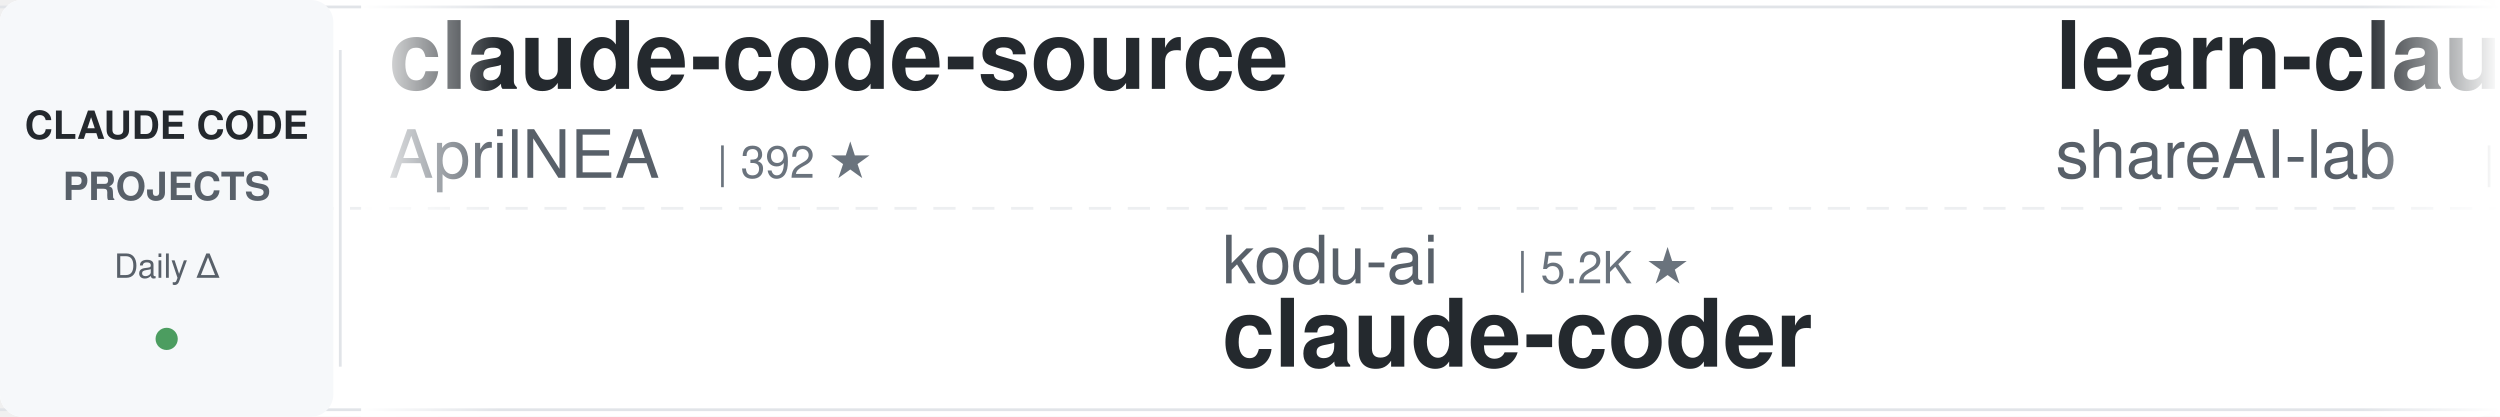
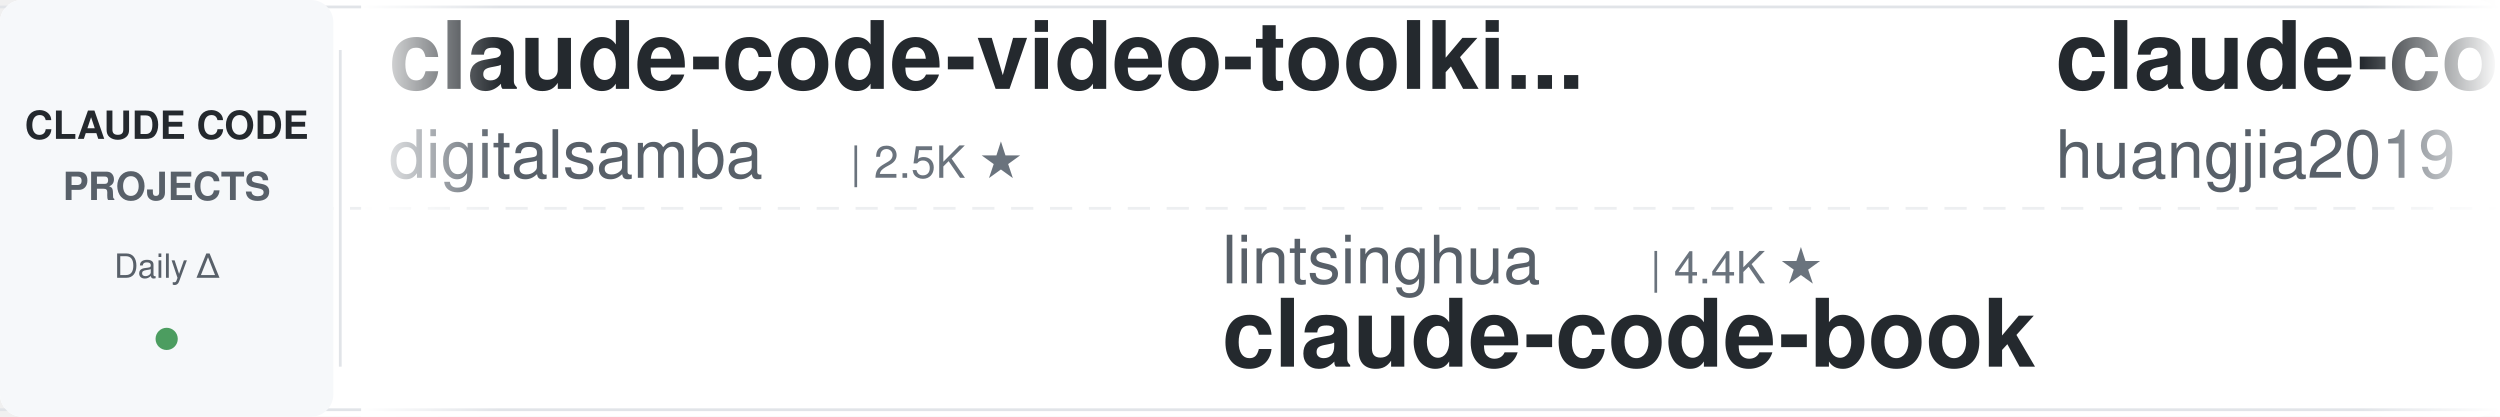
<svg xmlns="http://www.w3.org/2000/svg" width="900" height="150">
  <defs>
    <linearGradient id="leftFade" x1="0%" y1="0%" x2="100%" y2="0%">
      <stop offset="0%" style="stop-color:#ffffff;stop-opacity:1" />
      <stop offset="100%" style="stop-color:#ffffff;stop-opacity:0" />
    </linearGradient>
    <linearGradient id="rightFade" x1="0%" y1="0%" x2="100%" y2="0%">
      <stop offset="0%" style="stop-color:#ffffff;stop-opacity:0" />
      <stop offset="100%" style="stop-color:#ffffff;stop-opacity:1" />
    </linearGradient>
  </defs>
  <rect width="900" height="150" fill="#ffffff" rx="8" />
  <rect x="0" y="2" width="900" height="1" fill="#e1e4e8" />
  <rect x="0" y="147" width="900" height="1" fill="#e1e4e8" />
  <line x1="0" y1="75" x2="900" y2="75" stroke="#e1e4e8" stroke-width="1" stroke-dasharray="8 6" opacity="0.6" />
  <rect x="0" y="0" width="120" height="150" fill="#f6f8fa" rx="8" />
  <text x="60" y="50" font-family="-apple-system, BlinkMacSystemFont, 'Segoe UI', Helvetica, Arial, sans-serif" font-size="14" font-weight="600" fill="#24292e" text-anchor="middle">CLAUDE CODE</text>
  <text x="60" y="72" font-family="-apple-system, BlinkMacSystemFont, 'Segoe UI', Helvetica, Arial, sans-serif" font-size="14" font-weight="600" fill="#586069" text-anchor="middle">PROJECTS</text>
  <text x="60" y="100" font-family="-apple-system, BlinkMacSystemFont, 'Segoe UI', Helvetica, Arial, sans-serif" font-size="12" font-weight="500" fill="#586069" text-anchor="middle">Daily Δ</text>
  <circle cx="60" cy="122" r="4" fill="#22863a" opacity="0.8" />
  <rect x="122" y="18" width="1" height="114" fill="#e1e4e8" />
  <clipPath id="tickerClip">
    <rect x="130" y="0" width="770" height="150" />
  </clipPath>
  <g clip-path="url(#tickerClip)">
    <g id="tickerItems">
      <animateTransform attributeName="transform" attributeType="XML" type="translate" from="0 0" to="-3000 0" dur="54s" repeatCount="indefinite" />
      <g transform="translate(0, 0)">
-         <text x="140" y="32" font-family="-apple-system, BlinkMacSystemFont, 'Segoe UI', Helvetica, Arial, sans-serif" font-size="34" font-weight="600" fill="#24292e">claude-code-source</text>
-         <text x="140" y="64" font-family="-apple-system, BlinkMacSystemFont, 'Segoe UI', Helvetica, Arial, sans-serif" font-size="24" font-weight="400" fill="#586069">AprilNEA</text>
-         <text x="258" y="64" font-family="-apple-system, BlinkMacSystemFont, 'Segoe UI', Helvetica, Arial, sans-serif" font-size="16" font-weight="500" fill="#6a737d">| 392 ★</text>
+         <text x="140" y="32" font-family="-apple-system, BlinkMacSystemFont, 'Segoe UI', Helvetica, Arial, sans-serif" font-size="34" font-weight="600" fill="#24292e">claude-code-video-toolki...</text>
+         <text x="140" y="64" font-family="-apple-system, BlinkMacSystemFont, 'Segoe UI', Helvetica, Arial, sans-serif" font-size="24" font-weight="400" fill="#586069">digitalsamba</text>
+         <text x="306" y="64" font-family="-apple-system, BlinkMacSystemFont, 'Segoe UI', Helvetica, Arial, sans-serif" font-size="16" font-weight="500" fill="#6a737d">| 2.5K ★</text>
      </g>
      <g transform="translate(300, 0)">
+         <text x="140" y="102" font-family="-apple-system, BlinkMacSystemFont, 'Segoe UI', Helvetica, Arial, sans-serif" font-size="24" font-weight="400" fill="#586069">lintsinghua</text>
+         <text x="294" y="102" font-family="-apple-system, BlinkMacSystemFont, 'Segoe UI', Helvetica, Arial, sans-serif" font-size="16" font-weight="500" fill="#6a737d">| 4.4K ★</text>
+         <text x="140" y="132" font-family="-apple-system, BlinkMacSystemFont, 'Segoe UI', Helvetica, Arial, sans-serif" font-size="34" font-weight="600" fill="#24292e">claude-code-book</text>
+       </g>
+       <g transform="translate(600, 0)">
+         <text x="140" y="32" font-family="-apple-system, BlinkMacSystemFont, 'Segoe UI', Helvetica, Arial, sans-serif" font-size="34" font-weight="600" fill="#24292e">claude-code-engineering</text>
+         <text x="140" y="64" font-family="-apple-system, BlinkMacSystemFont, 'Segoe UI', Helvetica, Arial, sans-serif" font-size="24" font-weight="400" fill="#586069">huangjia2019</text>
+         <text x="306" y="64" font-family="-apple-system, BlinkMacSystemFont, 'Segoe UI', Helvetica, Arial, sans-serif" font-size="16" font-weight="500" fill="#6a737d">| 1.2K ★</text>
+       </g>
+       <g transform="translate(900, 0)">
        <text x="140" y="102" font-family="-apple-system, BlinkMacSystemFont, 'Segoe UI', Helvetica, Arial, sans-serif" font-size="24" font-weight="400" fill="#586069">kodu-ai</text>
        <text x="246" y="102" font-family="-apple-system, BlinkMacSystemFont, 'Segoe UI', Helvetica, Arial, sans-serif" font-size="16" font-weight="500" fill="#6a737d">| 5.2K ★</text>
        <text x="140" y="132" font-family="-apple-system, BlinkMacSystemFont, 'Segoe UI', Helvetica, Arial, sans-serif" font-size="34" font-weight="600" fill="#24292e">claude-coder</text>
      </g>
-       <g transform="translate(600, 0)">
-         <text x="140" y="32" font-family="-apple-system, BlinkMacSystemFont, 'Segoe UI', Helvetica, Arial, sans-serif" font-size="34" font-weight="600" fill="#24292e">learn-claude-code</text>
-         <text x="140" y="64" font-family="-apple-system, BlinkMacSystemFont, 'Segoe UI', Helvetica, Arial, sans-serif" font-size="24" font-weight="400" fill="#586069">shareAI-lab</text>
-         <text x="294" y="64" font-family="-apple-system, BlinkMacSystemFont, 'Segoe UI', Helvetica, Arial, sans-serif" font-size="16" font-weight="500" fill="#6a737d">| 80.1K ★</text>
-       </g>
-       <g transform="translate(900, 0)">
-         <text x="140" y="102" font-family="-apple-system, BlinkMacSystemFont, 'Segoe UI', Helvetica, Arial, sans-serif" font-size="24" font-weight="400" fill="#586069">oboard</text>
-         <text x="234" y="102" font-family="-apple-system, BlinkMacSystemFont, 'Segoe UI', Helvetica, Arial, sans-serif" font-size="16" font-weight="500" fill="#6a737d">| 3.3K ★</text>
-         <text x="140" y="132" font-family="-apple-system, BlinkMacSystemFont, 'Segoe UI', Helvetica, Arial, sans-serif" font-size="34" font-weight="600" fill="#24292e">claude-code-rev</text>
-       </g>
      <g transform="translate(1200, 0)">
-         <text x="140" y="32" font-family="-apple-system, BlinkMacSystemFont, 'Segoe UI', Helvetica, Arial, sans-serif" font-size="34" font-weight="600" fill="#24292e">Dive-into-Claude-Code</text>
-         <text x="140" y="64" font-family="-apple-system, BlinkMacSystemFont, 'Segoe UI', Helvetica, Arial, sans-serif" font-size="24" font-weight="400" fill="#586069">VILA-Lab</text>
-         <text x="258" y="64" font-family="-apple-system, BlinkMacSystemFont, 'Segoe UI', Helvetica, Arial, sans-serif" font-size="16" font-weight="500" fill="#6a737d">| 2.2K ★</text>
+         <text x="140" y="32" font-family="-apple-system, BlinkMacSystemFont, 'Segoe UI', Helvetica, Arial, sans-serif" font-size="34" font-weight="600" fill="#24292e">claude-code-ultimate-gui...</text>
+         <text x="140" y="64" font-family="-apple-system, BlinkMacSystemFont, 'Segoe UI', Helvetica, Arial, sans-serif" font-size="24" font-weight="400" fill="#586069">FlorianBruniaux</text>
+         <text x="342" y="64" font-family="-apple-system, BlinkMacSystemFont, 'Segoe UI', Helvetica, Arial, sans-serif" font-size="16" font-weight="500" fill="#6a737d">| 6.4K ★</text>
      </g>
      <g transform="translate(1500, 0)">
-         <text x="140" y="102" font-family="-apple-system, BlinkMacSystemFont, 'Segoe UI', Helvetica, Arial, sans-serif" font-size="24" font-weight="400" fill="#586069">OneRedOak</text>
-         <text x="270" y="102" font-family="-apple-system, BlinkMacSystemFont, 'Segoe UI', Helvetica, Arial, sans-serif" font-size="16" font-weight="500" fill="#6a737d">| 3.9K ★</text>
-         <text x="140" y="132" font-family="-apple-system, BlinkMacSystemFont, 'Segoe UI', Helvetica, Arial, sans-serif" font-size="34" font-weight="600" fill="#24292e">claude-code-workflows</text>
+         <text x="140" y="102" font-family="-apple-system, BlinkMacSystemFont, 'Segoe UI', Helvetica, Arial, sans-serif" font-size="24" font-weight="400" fill="#586069">WorldFlowAI</text>
+         <text x="294" y="102" font-family="-apple-system, BlinkMacSystemFont, 'Segoe UI', Helvetica, Arial, sans-serif" font-size="16" font-weight="500" fill="#6a737d">| 6.1K ★</text>
+         <text x="140" y="132" font-family="-apple-system, BlinkMacSystemFont, 'Segoe UI', Helvetica, Arial, sans-serif" font-size="34" font-weight="600" fill="#24292e">everything-claude-code</text>
      </g>
      <g transform="translate(1800, 0)">
-         <text x="140" y="32" font-family="-apple-system, BlinkMacSystemFont, 'Segoe UI', Helvetica, Arial, sans-serif" font-size="34" font-weight="600" fill="#24292e">claude-code-local</text>
-         <text x="140" y="64" font-family="-apple-system, BlinkMacSystemFont, 'Segoe UI', Helvetica, Arial, sans-serif" font-size="24" font-weight="400" fill="#586069">nicedreamzapp</text>
-         <text x="318" y="64" font-family="-apple-system, BlinkMacSystemFont, 'Segoe UI', Helvetica, Arial, sans-serif" font-size="16" font-weight="500" fill="#6a737d">| 3.5K ★</text>
+         <text x="140" y="32" font-family="-apple-system, BlinkMacSystemFont, 'Segoe UI', Helvetica, Arial, sans-serif" font-size="34" font-weight="600" fill="#24292e">Claude-Code-Quest</text>
+         <text x="140" y="64" font-family="-apple-system, BlinkMacSystemFont, 'Segoe UI', Helvetica, Arial, sans-serif" font-size="24" font-weight="400" fill="#586069">wesammustafa</text>
+         <text x="306" y="64" font-family="-apple-system, BlinkMacSystemFont, 'Segoe UI', Helvetica, Arial, sans-serif" font-size="16" font-weight="500" fill="#6a737d">| 3.7K ★</text>
      </g>
      <g transform="translate(2100, 0)">
-         <text x="140" y="102" font-family="-apple-system, BlinkMacSystemFont, 'Segoe UI', Helvetica, Arial, sans-serif" font-size="24" font-weight="400" fill="#586069">frankbria</text>
-         <text x="270" y="102" font-family="-apple-system, BlinkMacSystemFont, 'Segoe UI', Helvetica, Arial, sans-serif" font-size="16" font-weight="500" fill="#6a737d">| 9.7K ★</text>
-         <text x="140" y="132" font-family="-apple-system, BlinkMacSystemFont, 'Segoe UI', Helvetica, Arial, sans-serif" font-size="34" font-weight="600" fill="#24292e">ralph-claude-code</text>
+         <text x="140" y="102" font-family="-apple-system, BlinkMacSystemFont, 'Segoe UI', Helvetica, Arial, sans-serif" font-size="24" font-weight="400" fill="#586069">shanraisshan</text>
+         <text x="306" y="102" font-family="-apple-system, BlinkMacSystemFont, 'Segoe UI', Helvetica, Arial, sans-serif" font-size="16" font-weight="500" fill="#6a737d">| 68.9K ★</text>
+         <text x="140" y="132" font-family="-apple-system, BlinkMacSystemFont, 'Segoe UI', Helvetica, Arial, sans-serif" font-size="34" font-weight="600" fill="#24292e">claude-code-best-practic...</text>
      </g>
      <g transform="translate(2400, 0)">
-         <text x="140" y="32" font-family="-apple-system, BlinkMacSystemFont, 'Segoe UI', Helvetica, Arial, sans-serif" font-size="34" font-weight="600" fill="#24292e">Claude-Code-Usage-Monito...</text>
-         <text x="140" y="64" font-family="-apple-system, BlinkMacSystemFont, 'Segoe UI', Helvetica, Arial, sans-serif" font-size="24" font-weight="400" fill="#586069">Maciek-roboblog</text>
-         <text x="342" y="64" font-family="-apple-system, BlinkMacSystemFont, 'Segoe UI', Helvetica, Arial, sans-serif" font-size="16" font-weight="500" fill="#6a737d">| 8.8K ★</text>
+         <text x="140" y="32" font-family="-apple-system, BlinkMacSystemFont, 'Segoe UI', Helvetica, Arial, sans-serif" font-size="34" font-weight="600" fill="#24292e">ralph-claude-code</text>
+         <text x="140" y="64" font-family="-apple-system, BlinkMacSystemFont, 'Segoe UI', Helvetica, Arial, sans-serif" font-size="24" font-weight="400" fill="#586069">frankbria</text>
+         <text x="270" y="64" font-family="-apple-system, BlinkMacSystemFont, 'Segoe UI', Helvetica, Arial, sans-serif" font-size="16" font-weight="500" fill="#6a737d">| 9.7K ★</text>
      </g>
      <g transform="translate(2700, 0)">
-         <text x="140" y="102" font-family="-apple-system, BlinkMacSystemFont, 'Segoe UI', Helvetica, Arial, sans-serif" font-size="24" font-weight="400" fill="#586069">Pimzino</text>
-         <text x="246" y="102" font-family="-apple-system, BlinkMacSystemFont, 'Segoe UI', Helvetica, Arial, sans-serif" font-size="16" font-weight="500" fill="#6a737d">| 3.9K ★</text>
-         <text x="140" y="132" font-family="-apple-system, BlinkMacSystemFont, 'Segoe UI', Helvetica, Arial, sans-serif" font-size="34" font-weight="600" fill="#24292e">claude-code-spec-workflo...</text>
+         <text x="140" y="102" font-family="-apple-system, BlinkMacSystemFont, 'Segoe UI', Helvetica, Arial, sans-serif" font-size="24" font-weight="400" fill="#586069">zebbern</text>
+         <text x="246" y="102" font-family="-apple-system, BlinkMacSystemFont, 'Segoe UI', Helvetica, Arial, sans-serif" font-size="16" font-weight="500" fill="#6a737d">| 4.7K ★</text>
+         <text x="140" y="132" font-family="-apple-system, BlinkMacSystemFont, 'Segoe UI', Helvetica, Arial, sans-serif" font-size="34" font-weight="600" fill="#24292e">claude-code-guide</text>
      </g>
      <g transform="translate(3000, 0)">
-         <text x="140" y="32" font-family="-apple-system, BlinkMacSystemFont, 'Segoe UI', Helvetica, Arial, sans-serif" font-size="34" font-weight="600" fill="#24292e">claude-code-source</text>
-         <text x="140" y="64" font-family="-apple-system, BlinkMacSystemFont, 'Segoe UI', Helvetica, Arial, sans-serif" font-size="24" font-weight="400" fill="#586069">AprilNEA</text>
-         <text x="258" y="64" font-family="-apple-system, BlinkMacSystemFont, 'Segoe UI', Helvetica, Arial, sans-serif" font-size="16" font-weight="500" fill="#6a737d">| 392 ★</text>
+         <text x="140" y="32" font-family="-apple-system, BlinkMacSystemFont, 'Segoe UI', Helvetica, Arial, sans-serif" font-size="34" font-weight="600" fill="#24292e">claude-code-video-toolki...</text>
+         <text x="140" y="64" font-family="-apple-system, BlinkMacSystemFont, 'Segoe UI', Helvetica, Arial, sans-serif" font-size="24" font-weight="400" fill="#586069">digitalsamba</text>
+         <text x="306" y="64" font-family="-apple-system, BlinkMacSystemFont, 'Segoe UI', Helvetica, Arial, sans-serif" font-size="16" font-weight="500" fill="#6a737d">| 2.5K ★</text>
      </g>
      <g transform="translate(3300, 0)">
+         <text x="140" y="102" font-family="-apple-system, BlinkMacSystemFont, 'Segoe UI', Helvetica, Arial, sans-serif" font-size="24" font-weight="400" fill="#586069">lintsinghua</text>
+         <text x="294" y="102" font-family="-apple-system, BlinkMacSystemFont, 'Segoe UI', Helvetica, Arial, sans-serif" font-size="16" font-weight="500" fill="#6a737d">| 4.4K ★</text>
+         <text x="140" y="132" font-family="-apple-system, BlinkMacSystemFont, 'Segoe UI', Helvetica, Arial, sans-serif" font-size="34" font-weight="600" fill="#24292e">claude-code-book</text>
+       </g>
+       <g transform="translate(3600, 0)">
+         <text x="140" y="32" font-family="-apple-system, BlinkMacSystemFont, 'Segoe UI', Helvetica, Arial, sans-serif" font-size="34" font-weight="600" fill="#24292e">claude-code-engineering</text>
+         <text x="140" y="64" font-family="-apple-system, BlinkMacSystemFont, 'Segoe UI', Helvetica, Arial, sans-serif" font-size="24" font-weight="400" fill="#586069">huangjia2019</text>
+         <text x="306" y="64" font-family="-apple-system, BlinkMacSystemFont, 'Segoe UI', Helvetica, Arial, sans-serif" font-size="16" font-weight="500" fill="#6a737d">| 1.2K ★</text>
+       </g>
+       <g transform="translate(3900, 0)">
        <text x="140" y="102" font-family="-apple-system, BlinkMacSystemFont, 'Segoe UI', Helvetica, Arial, sans-serif" font-size="24" font-weight="400" fill="#586069">kodu-ai</text>
        <text x="246" y="102" font-family="-apple-system, BlinkMacSystemFont, 'Segoe UI', Helvetica, Arial, sans-serif" font-size="16" font-weight="500" fill="#6a737d">| 5.2K ★</text>
        <text x="140" y="132" font-family="-apple-system, BlinkMacSystemFont, 'Segoe UI', Helvetica, Arial, sans-serif" font-size="34" font-weight="600" fill="#24292e">claude-coder</text>
-       </g>
-       <g transform="translate(3600, 0)">
-         <text x="140" y="32" font-family="-apple-system, BlinkMacSystemFont, 'Segoe UI', Helvetica, Arial, sans-serif" font-size="34" font-weight="600" fill="#24292e">learn-claude-code</text>
-         <text x="140" y="64" font-family="-apple-system, BlinkMacSystemFont, 'Segoe UI', Helvetica, Arial, sans-serif" font-size="24" font-weight="400" fill="#586069">shareAI-lab</text>
-         <text x="294" y="64" font-family="-apple-system, BlinkMacSystemFont, 'Segoe UI', Helvetica, Arial, sans-serif" font-size="16" font-weight="500" fill="#6a737d">| 80.1K ★</text>
-       </g>
-       <g transform="translate(3900, 0)">
-         <text x="140" y="102" font-family="-apple-system, BlinkMacSystemFont, 'Segoe UI', Helvetica, Arial, sans-serif" font-size="24" font-weight="400" fill="#586069">oboard</text>
-         <text x="234" y="102" font-family="-apple-system, BlinkMacSystemFont, 'Segoe UI', Helvetica, Arial, sans-serif" font-size="16" font-weight="500" fill="#6a737d">| 3.3K ★</text>
-         <text x="140" y="132" font-family="-apple-system, BlinkMacSystemFont, 'Segoe UI', Helvetica, Arial, sans-serif" font-size="34" font-weight="600" fill="#24292e">claude-code-rev</text>
      </g>
    </g>
  </g>
  <rect x="130" y="0" width="50" height="150" fill="url(#leftFade)" />
  <rect x="850" y="0" width="50" height="150" fill="url(#rightFade)" />
</svg>
